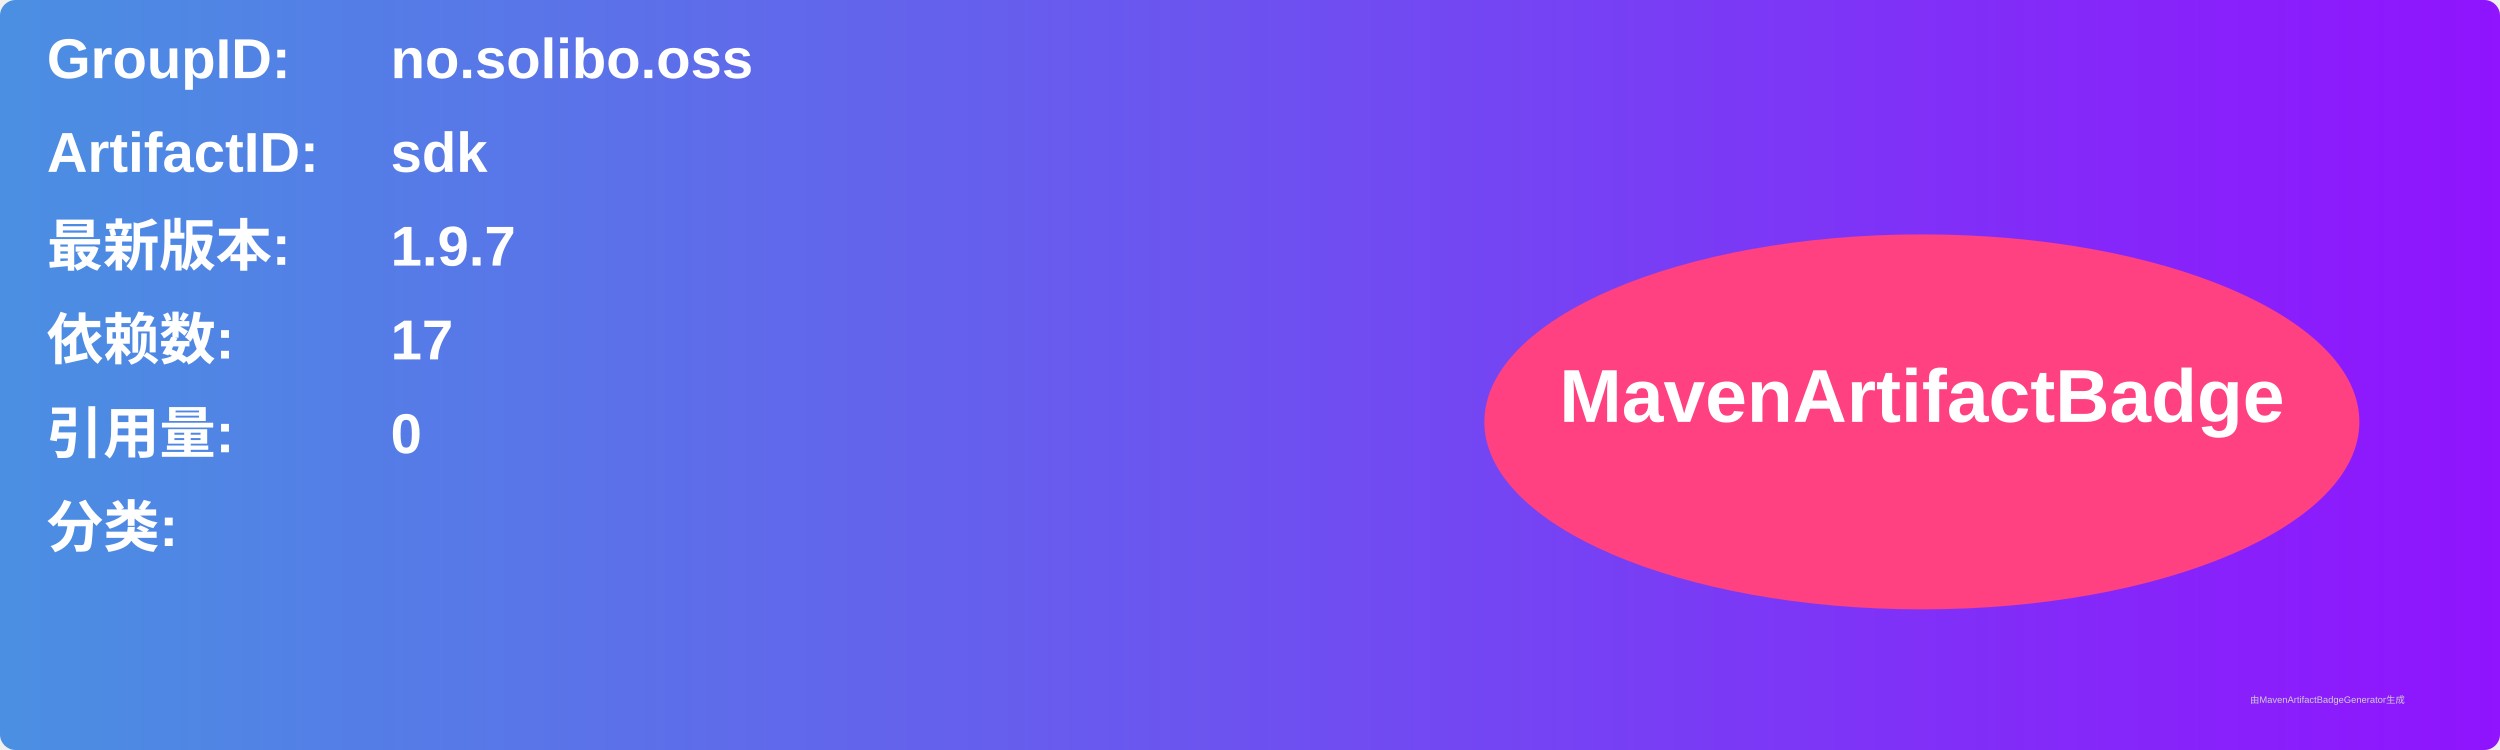
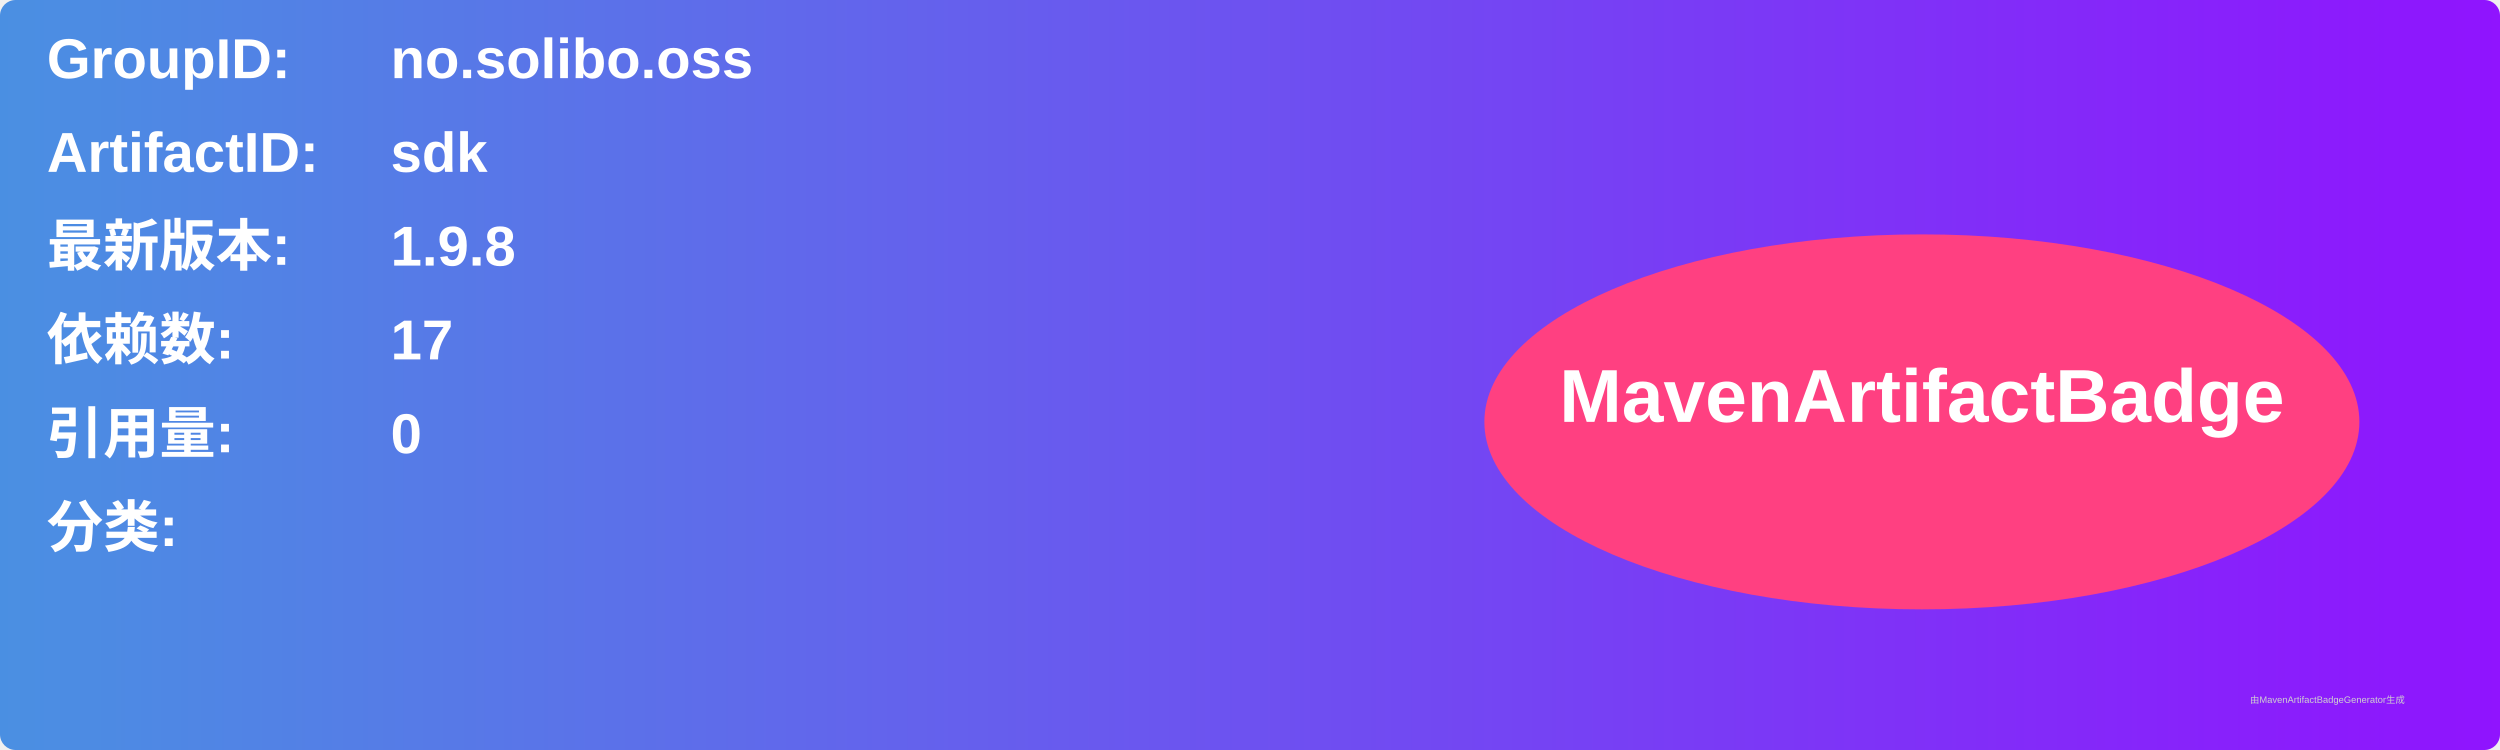
<svg xmlns="http://www.w3.org/2000/svg" width="800" height="240" viewBox="0 0 800 240">
  <linearGradient id="grad" x1="0%" y1="0%" x2="100%" y2="0%">
    <stop offset="0%" stop-color="#4a90e2" />
    <stop offset="100%" stop-color="#9013fe" />
  </linearGradient>
  <rect width="100%" height="100%" rx="5" ry="5" fill="url(#grad)" />
  <g transform="translate(15, 15)">
    <text x="0" y="10" font-family="Arial" font-size="18" fill="white" font-weight="bold" width="260">GroupID:</text>
    <text x="110" y="10" font-family="Arial" font-size="18" fill="white" font-weight="bold" width="460">no.solibo.oss</text>
    <text x="0" y="40" font-family="Arial" font-size="18" fill="white" font-weight="bold" width="260">ArtifactID:</text>
    <text x="110" y="40" font-family="Arial" font-size="18" fill="white" font-weight="bold" width="460">sdk</text>
    <text x="0" y="70" font-family="Arial" font-size="18" fill="white" font-weight="bold">最新版本:</text>
    <text x="110" y="70" font-family="Arial" font-size="18" fill="white" font-weight="bold">
-       <tspan font-weight="bold">1.9.7</tspan>
+       <tspan font-weight="bold">1.9.8</tspan>
    </text>
    <text x="0" y="100" font-family="Arial" font-size="18" fill="white" font-weight="bold">依赖数: </text>
    <text x="110" y="100" font-family="Arial" font-size="18" fill="white">
      <tspan font-weight="bold">17</tspan>
    </text>
    <text x="0" y="130" font-family="Arial" font-size="18" fill="white" font-weight="bold">引用量: </text>
    <text x="110" y="130" font-family="Arial" font-size="18" fill="white">
      <tspan font-weight="bold">0</tspan>
    </text>
    <text x="0" y="160" font-family="Arial" font-size="18" fill="white" font-weight="bold">分类:</text>
    <text x="10" y="190" font-family="Arial" font-size="10" fill="white">
      <tspan font-weight="bold" />
    </text>
    <ellipse cx="600" cy="120" rx="140" ry="60" fill="#ff4081" />
    <text x="600" y="120" text-anchor="middle" font-family="Arial" font-size="24" fill="white" font-weight="bold">MavenArtifactBadge</text>
  </g>
  <text x="720" y="225" font-family="Arial" font-size="3" fill="#d0d0d0">由MavenArtifactBadgeGenerator生成</text>
</svg>
